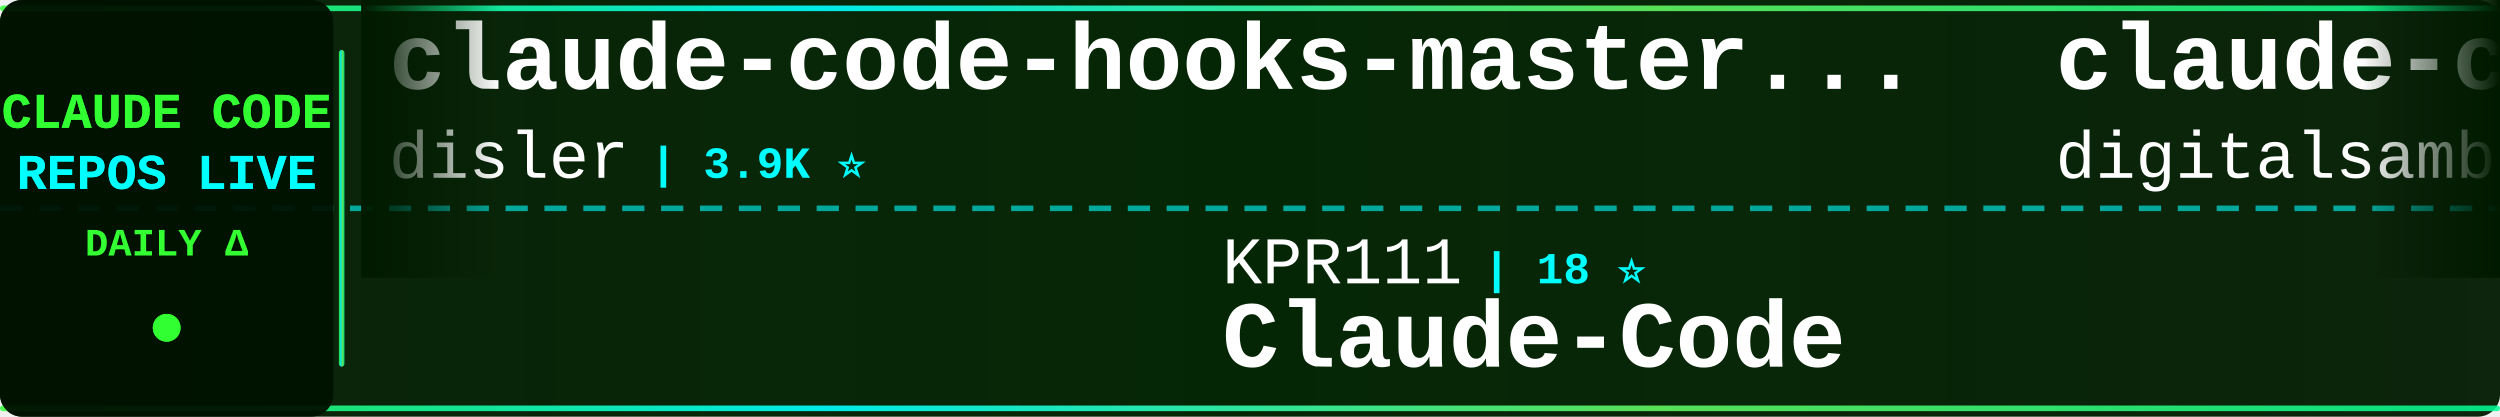
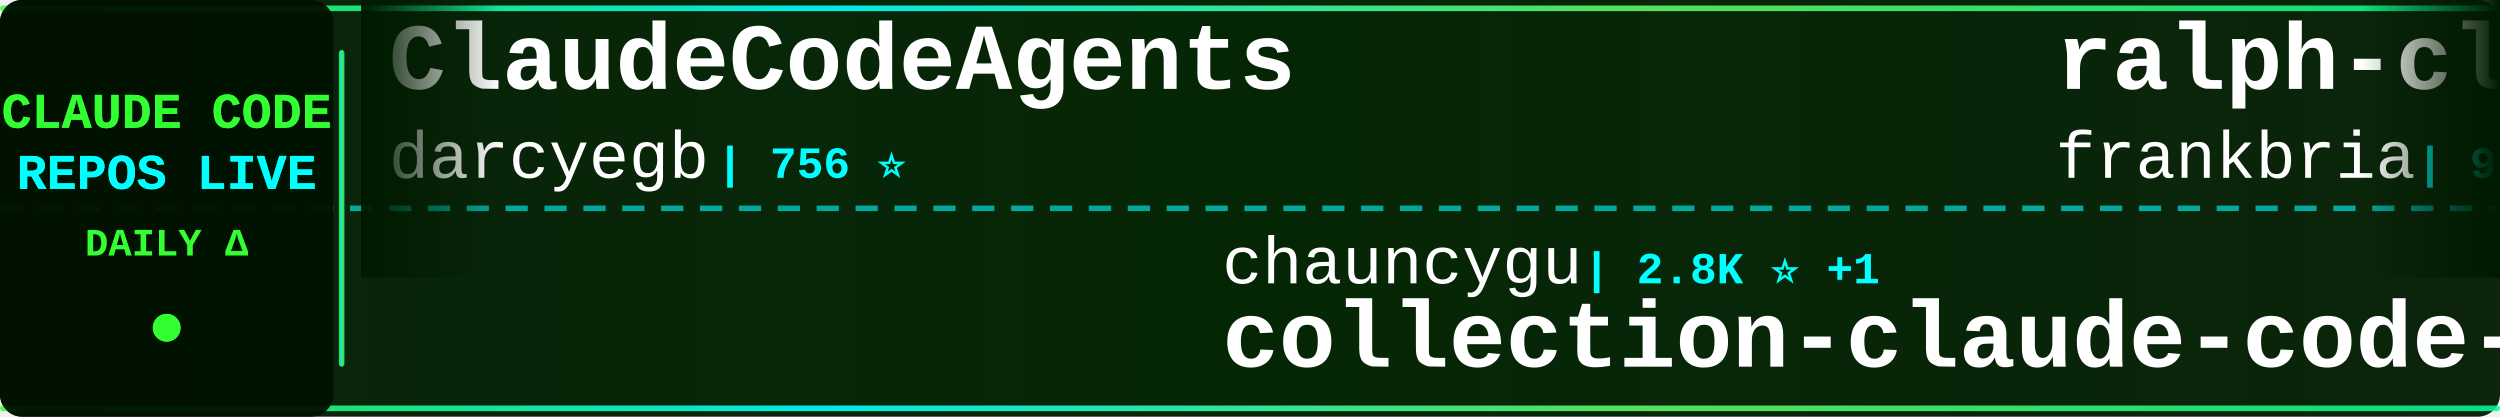
<svg xmlns="http://www.w3.org/2000/svg" width="900" height="150">
  <defs>
    <linearGradient id="tickerBg" x1="0%" y1="0%" x2="100%" y2="0%">
      <stop offset="0%" style="stop-color:#001a00;stop-opacity:0.95" />
      <stop offset="50%" style="stop-color:#002200;stop-opacity:0.98" />
      <stop offset="100%" style="stop-color:#001a00;stop-opacity:0.95" />
    </linearGradient>
    <linearGradient id="borderGrad" x1="0%" y1="0%" x2="100%" y2="0%">
      <stop offset="0%" style="stop-color:#33ff33;stop-opacity:0.85">
        <animate attributeName="stop-opacity" values="0.85;1;0.85" dur="2s" repeatCount="indefinite" />
      </stop>
      <stop offset="33%" style="stop-color:#00ffff;stop-opacity:0.9">
        <animate attributeName="stop-opacity" values="0.9;1;0.9" dur="2.2s" repeatCount="indefinite" />
      </stop>
      <stop offset="66%" style="stop-color:#66ff66;stop-opacity:0.85">
        <animate attributeName="stop-opacity" values="0.85;1;0.85" dur="1.8s" repeatCount="indefinite" />
      </stop>
      <stop offset="100%" style="stop-color:#00ff99;stop-opacity:0.85">
        <animate attributeName="stop-opacity" values="0.85;1;0.85" dur="2s" repeatCount="indefinite" />
      </stop>
    </linearGradient>
    <filter id="textGlow">
      <feGaussianBlur stdDeviation="0.1" result="coloredBlur" />
      <feMerge>
        <feMergeNode in="coloredBlur" />
        <feMergeNode in="SourceGraphic" />
      </feMerge>
    </filter>
    <filter id="metricGlow">
      <feGaussianBlur stdDeviation="0.2" result="coloredBlur" />
      <feMerge>
        <feMergeNode in="coloredBlur" />
        <feMergeNode in="SourceGraphic" />
      </feMerge>
    </filter>
    <linearGradient id="leftFade" x1="0%" y1="0%" x2="100%" y2="0%">
      <stop offset="0%" style="stop-color:#001a00;stop-opacity:1" />
      <stop offset="100%" style="stop-color:#001a00;stop-opacity:0" />
    </linearGradient>
    <linearGradient id="rightFade" x1="0%" y1="0%" x2="100%" y2="0%">
      <stop offset="0%" style="stop-color:#001a00;stop-opacity:0" />
      <stop offset="100%" style="stop-color:#001a00;stop-opacity:1" />
    </linearGradient>
  </defs>
  <rect width="900" height="150" fill="url(#tickerBg)" rx="8" />
  <rect x="0" y="2" width="900" height="2" fill="url(#borderGrad)" rx="1" />
  <rect x="0" y="146" width="900" height="2" fill="url(#borderGrad)" rx="1" />
  <line x1="0" y1="75" x2="900" y2="75" stroke="#00ffff" stroke-width="2" stroke-dasharray="8 6" opacity="0.6" />
  <rect x="0" y="0" width="120" height="150" fill="#001100" opacity="0.95" rx="8" />
  <text x="60" y="46" font-family="'Courier New', monospace" font-size="18" font-weight="bold" fill="#33ff33" text-anchor="middle" filter="url(#textGlow)">
    CLAUDE CODE
  </text>
  <text x="60" y="68" font-family="'Courier New', monospace" font-size="18" font-weight="bold" fill="#00ffff" text-anchor="middle" filter="url(#textGlow)">
    REPOS LIVE
  </text>
  <text x="60" y="92" font-family="'Courier New', monospace" font-size="14" font-weight="bold" fill="#33ff33" text-anchor="middle">
    DAILY Δ
  </text>
  <circle cx="60" cy="118" r="5" fill="#33ff33" filter="url(#metricGlow)">
    <animate attributeName="r" values="4;6;4" dur="1.5s" repeatCount="indefinite" />
    <animate attributeName="opacity" values="0.6;1;0.6" dur="1.5s" repeatCount="indefinite" />
  </circle>
  <rect x="122" y="18" width="2" height="114" fill="url(#borderGrad)" rx="1" />
  <clipPath id="tickerClip">
    <rect x="130" y="0" width="770" height="150" />
  </clipPath>
  <g clip-path="url(#tickerClip)">
    <g id="tickerItems">
      <animateTransform attributeName="transform" attributeType="XML" type="translate" from="0 0" to="-3000 0" dur="54s" repeatCount="indefinite" />
      <g transform="translate(0, 0)">
-         <text x="140" y="32" font-family="'Courier New', monospace" font-size="34" font-weight="bold" fill="#ffffff">claude-code-hooks-master...</text>
-         <text x="140" y="64" font-family="'Courier New', monospace" font-size="24" font-weight="normal" fill="#ffffff" opacity="1.0">disler</text>
-         <text x="234" y="64" font-family="'Courier New', monospace" font-size="16" font-weight="bold" fill="#00ffff"> | 3.9K ⭐</text>
+         <text x="140" y="32" font-family="'Courier New', monospace" font-size="34" font-weight="bold" fill="#ffffff">ClaudeCodeAgents</text>
+         <text x="140" y="64" font-family="'Courier New', monospace" font-size="24" font-weight="normal" fill="#ffffff" opacity="1.0">darcyegb</text>
+         <text x="258" y="64" font-family="'Courier New', monospace" font-size="16" font-weight="bold" fill="#00ffff"> | 756 ⭐</text>
      </g>
      <g transform="translate(300, 0)">
-         <text x="140" y="102" font-family="'Courier New', monospace" font-size="24" font-weight="normal" fill="#ffffff" opacity="1.0">KPR111</text>
-         <text x="234" y="102" font-family="'Courier New', monospace" font-size="16" font-weight="bold" fill="#00ffff"> | 18 ⭐</text>
-         <text x="140" y="132" font-family="'Courier New', monospace" font-size="34" font-weight="bold" fill="#ffffff">Claude-Code</text>
+         <text x="140" y="102" font-family="'Courier New', monospace" font-size="24" font-weight="normal" fill="#ffffff" opacity="1.0">chauncygu</text>
+         <text x="270" y="102" font-family="'Courier New', monospace" font-size="16" font-weight="bold" fill="#00ffff"> | 2.8K ⭐ +1</text>
+         <text x="140" y="132" font-family="'Courier New', monospace" font-size="34" font-weight="bold" fill="#ffffff">collection-claude-code-s...</text>
      </g>
      <g transform="translate(600, 0)">
-         <text x="140" y="32" font-family="'Courier New', monospace" font-size="34" font-weight="bold" fill="#ffffff">claude-code-video-toolki...</text>
-         <text x="140" y="64" font-family="'Courier New', monospace" font-size="24" font-weight="normal" fill="#ffffff" opacity="1.0">digitalsamba</text>
-         <text x="306" y="64" font-family="'Courier New', monospace" font-size="16" font-weight="bold" fill="#00ffff"> | 1.9K ⭐ +1</text>
+         <text x="140" y="32" font-family="'Courier New', monospace" font-size="34" font-weight="bold" fill="#ffffff">ralph-claude-code</text>
+         <text x="140" y="64" font-family="'Courier New', monospace" font-size="24" font-weight="normal" fill="#ffffff" opacity="1.0">frankbria</text>
+         <text x="270" y="64" font-family="'Courier New', monospace" font-size="16" font-weight="bold" fill="#00ffff"> | 9.6K ⭐ -1</text>
      </g>
      <g transform="translate(900, 0)">
-         <text x="140" y="102" font-family="'Courier New', monospace" font-size="24" font-weight="normal" fill="#ffffff" opacity="1.0">alejandrobalderas</text>
-         <text x="366" y="102" font-family="'Courier New', monospace" font-size="16" font-weight="bold" fill="#00ffff"> | 2.8K ⭐</text>
-         <text x="140" y="132" font-family="'Courier New', monospace" font-size="34" font-weight="bold" fill="#ffffff">claude-code-from-source</text>
+         <text x="140" y="102" font-family="'Courier New', monospace" font-size="24" font-weight="normal" fill="#ffffff" opacity="1.0">777genius</text>
+         <text x="270" y="102" font-family="'Courier New', monospace" font-size="16" font-weight="bold" fill="#00ffff"> | 925 ⭐</text>
+         <text x="140" y="132" font-family="'Courier New', monospace" font-size="34" font-weight="bold" fill="#ffffff">claude-code-source-code</text>
      </g>
      <g transform="translate(1200, 0)">
-         <text x="140" y="32" font-family="'Courier New', monospace" font-size="34" font-weight="bold" fill="#ffffff">Claude-Code-Game-Studios</text>
-         <text x="140" y="64" font-family="'Courier New', monospace" font-size="24" font-weight="normal" fill="#ffffff" opacity="1.0">Donchitos</text>
-         <text x="270" y="64" font-family="'Courier New', monospace" font-size="16" font-weight="bold" fill="#00ffff"> | 23.8K ⭐ +3</text>
+         <text x="140" y="32" font-family="'Courier New', monospace" font-size="34" font-weight="bold" fill="#ffffff">Open-ClaudeCode</text>
+         <text x="140" y="64" font-family="'Courier New', monospace" font-size="24" font-weight="normal" fill="#ffffff" opacity="1.0">LING71671</text>
+         <text x="270" y="64" font-family="'Courier New', monospace" font-size="16" font-weight="bold" fill="#00ffff"> | 939 ⭐ +1</text>
      </g>
      <g transform="translate(1500, 0)">
-         <text x="140" y="102" font-family="'Courier New', monospace" font-size="24" font-weight="normal" fill="#ffffff" opacity="1.0">lintsinghua</text>
-         <text x="294" y="102" font-family="'Courier New', monospace" font-size="16" font-weight="bold" fill="#00ffff"> | 4.1K ⭐ +1</text>
-         <text x="140" y="132" font-family="'Courier New', monospace" font-size="34" font-weight="bold" fill="#ffffff">claude-code-book</text>
+         <text x="140" y="102" font-family="'Courier New', monospace" font-size="24" font-weight="normal" fill="#ffffff" opacity="1.0">wanshuiyin</text>
+         <text x="282" y="102" font-family="'Courier New', monospace" font-size="16" font-weight="bold" fill="#00ffff"> | 14.6K ⭐ +5</text>
+         <text x="140" y="132" font-family="'Courier New', monospace" font-size="34" font-weight="bold" fill="#ffffff">Auto-claude-code-researc...</text>
      </g>
      <g transform="translate(1800, 0)">
-         <text x="140" y="32" font-family="'Courier New', monospace" font-size="34" font-weight="bold" fill="#ffffff">Claude-code</text>
-         <text x="140" y="64" font-family="'Courier New', monospace" font-size="24" font-weight="normal" fill="#ffffff" opacity="1.0">fazxes</text>
-         <text x="234" y="64" font-family="'Courier New', monospace" font-size="16" font-weight="bold" fill="#00ffff"> | 231 ⭐</text>
+         <text x="140" y="32" font-family="'Courier New', monospace" font-size="34" font-weight="bold" fill="#ffffff">Claude-Code-Usage-Monito...</text>
+         <text x="140" y="64" font-family="'Courier New', monospace" font-size="24" font-weight="normal" fill="#ffffff" opacity="1.0">Maciek-roboblog</text>
+         <text x="342" y="64" font-family="'Courier New', monospace" font-size="16" font-weight="bold" fill="#00ffff"> | 8.6K ⭐</text>
      </g>
      <g transform="translate(2100, 0)">
+         <text x="140" y="102" font-family="'Courier New', monospace" font-size="24" font-weight="normal" fill="#ffffff" opacity="1.0">jeremylongshore</text>
+         <text x="342" y="102" font-family="'Courier New', monospace" font-size="16" font-weight="bold" fill="#00ffff"> | 2.6K ⭐ -1</text>
+         <text x="140" y="132" font-family="'Courier New', monospace" font-size="34" font-weight="bold" fill="#ffffff">claude-code-plugins-plus...</text>
+       </g>
+       <g transform="translate(2400, 0)">
+         <text x="140" y="32" font-family="'Courier New', monospace" font-size="34" font-weight="bold" fill="#ffffff">claude-code-telegram</text>
+         <text x="140" y="64" font-family="'Courier New', monospace" font-size="24" font-weight="normal" fill="#ffffff" opacity="1.0">RichardAtCT</text>
+         <text x="294" y="64" font-family="'Courier New', monospace" font-size="16" font-weight="bold" fill="#00ffff"> | 2.8K ⭐</text>
+       </g>
+       <g transform="translate(2700, 0)">
        <text x="140" y="102" font-family="'Courier New', monospace" font-size="24" font-weight="normal" fill="#ffffff" opacity="1.0">JrCx7scC</text>
        <text x="258" y="102" font-family="'Courier New', monospace" font-size="16" font-weight="bold" fill="#00ffff"> | 373 ⭐</text>
        <text x="140" y="132" font-family="'Courier New', monospace" font-size="34" font-weight="bold" fill="#ffffff">claude-code-source</text>
      </g>
-       <g transform="translate(2400, 0)">
-         <text x="140" y="32" font-family="'Courier New', monospace" font-size="34" font-weight="bold" fill="#ffffff">claude-code-rev</text>
-         <text x="140" y="64" font-family="'Courier New', monospace" font-size="24" font-weight="normal" fill="#ffffff" opacity="1.0">oboard</text>
-         <text x="234" y="64" font-family="'Courier New', monospace" font-size="16" font-weight="bold" fill="#00ffff"> | 3.3K ⭐</text>
-       </g>
-       <g transform="translate(2700, 0)">
-         <text x="140" y="102" font-family="'Courier New', monospace" font-size="24" font-weight="normal" fill="#ffffff" opacity="1.0">anthropics</text>
-         <text x="282" y="102" font-family="'Courier New', monospace" font-size="16" font-weight="bold" fill="#00ffff"> | 168.5K ⭐ +32</text>
-         <text x="140" y="132" font-family="'Courier New', monospace" font-size="34" font-weight="bold" fill="#ffffff">skills</text>
-       </g>
      <g transform="translate(3000, 0)">
-         <text x="140" y="32" font-family="'Courier New', monospace" font-size="34" font-weight="bold" fill="#ffffff">claude-code-hooks-master...</text>
-         <text x="140" y="64" font-family="'Courier New', monospace" font-size="24" font-weight="normal" fill="#ffffff" opacity="1.0">disler</text>
-         <text x="234" y="64" font-family="'Courier New', monospace" font-size="16" font-weight="bold" fill="#00ffff"> | 3.9K ⭐</text>
+         <text x="140" y="32" font-family="'Courier New', monospace" font-size="34" font-weight="bold" fill="#ffffff">ClaudeCodeAgents</text>
+         <text x="140" y="64" font-family="'Courier New', monospace" font-size="24" font-weight="normal" fill="#ffffff" opacity="1.0">darcyegb</text>
+         <text x="258" y="64" font-family="'Courier New', monospace" font-size="16" font-weight="bold" fill="#00ffff"> | 756 ⭐</text>
      </g>
      <g transform="translate(3300, 0)">
-         <text x="140" y="102" font-family="'Courier New', monospace" font-size="24" font-weight="normal" fill="#ffffff" opacity="1.0">KPR111</text>
-         <text x="234" y="102" font-family="'Courier New', monospace" font-size="16" font-weight="bold" fill="#00ffff"> | 18 ⭐</text>
-         <text x="140" y="132" font-family="'Courier New', monospace" font-size="34" font-weight="bold" fill="#ffffff">Claude-Code</text>
+         <text x="140" y="102" font-family="'Courier New', monospace" font-size="24" font-weight="normal" fill="#ffffff" opacity="1.0">chauncygu</text>
+         <text x="270" y="102" font-family="'Courier New', monospace" font-size="16" font-weight="bold" fill="#00ffff"> | 2.8K ⭐ +1</text>
+         <text x="140" y="132" font-family="'Courier New', monospace" font-size="34" font-weight="bold" fill="#ffffff">collection-claude-code-s...</text>
      </g>
      <g transform="translate(3600, 0)">
-         <text x="140" y="32" font-family="'Courier New', monospace" font-size="34" font-weight="bold" fill="#ffffff">claude-code-video-toolki...</text>
-         <text x="140" y="64" font-family="'Courier New', monospace" font-size="24" font-weight="normal" fill="#ffffff" opacity="1.0">digitalsamba</text>
-         <text x="306" y="64" font-family="'Courier New', monospace" font-size="16" font-weight="bold" fill="#00ffff"> | 1.9K ⭐ +1</text>
+         <text x="140" y="32" font-family="'Courier New', monospace" font-size="34" font-weight="bold" fill="#ffffff">ralph-claude-code</text>
+         <text x="140" y="64" font-family="'Courier New', monospace" font-size="24" font-weight="normal" fill="#ffffff" opacity="1.0">frankbria</text>
+         <text x="270" y="64" font-family="'Courier New', monospace" font-size="16" font-weight="bold" fill="#00ffff"> | 9.6K ⭐ -1</text>
      </g>
      <g transform="translate(3900, 0)">
-         <text x="140" y="102" font-family="'Courier New', monospace" font-size="24" font-weight="normal" fill="#ffffff" opacity="1.0">alejandrobalderas</text>
-         <text x="366" y="102" font-family="'Courier New', monospace" font-size="16" font-weight="bold" fill="#00ffff"> | 2.8K ⭐</text>
-         <text x="140" y="132" font-family="'Courier New', monospace" font-size="34" font-weight="bold" fill="#ffffff">claude-code-from-source</text>
+         <text x="140" y="102" font-family="'Courier New', monospace" font-size="24" font-weight="normal" fill="#ffffff" opacity="1.0">777genius</text>
+         <text x="270" y="102" font-family="'Courier New', monospace" font-size="16" font-weight="bold" fill="#00ffff"> | 925 ⭐</text>
+         <text x="140" y="132" font-family="'Courier New', monospace" font-size="34" font-weight="bold" fill="#ffffff">claude-code-source-code</text>
      </g>
    </g>
  </g>
  <rect x="130" y="0" width="50" height="100" fill="url(#leftFade)" />
  <rect x="850" y="0" width="50" height="100" fill="url(#rightFade)" />
</svg>
